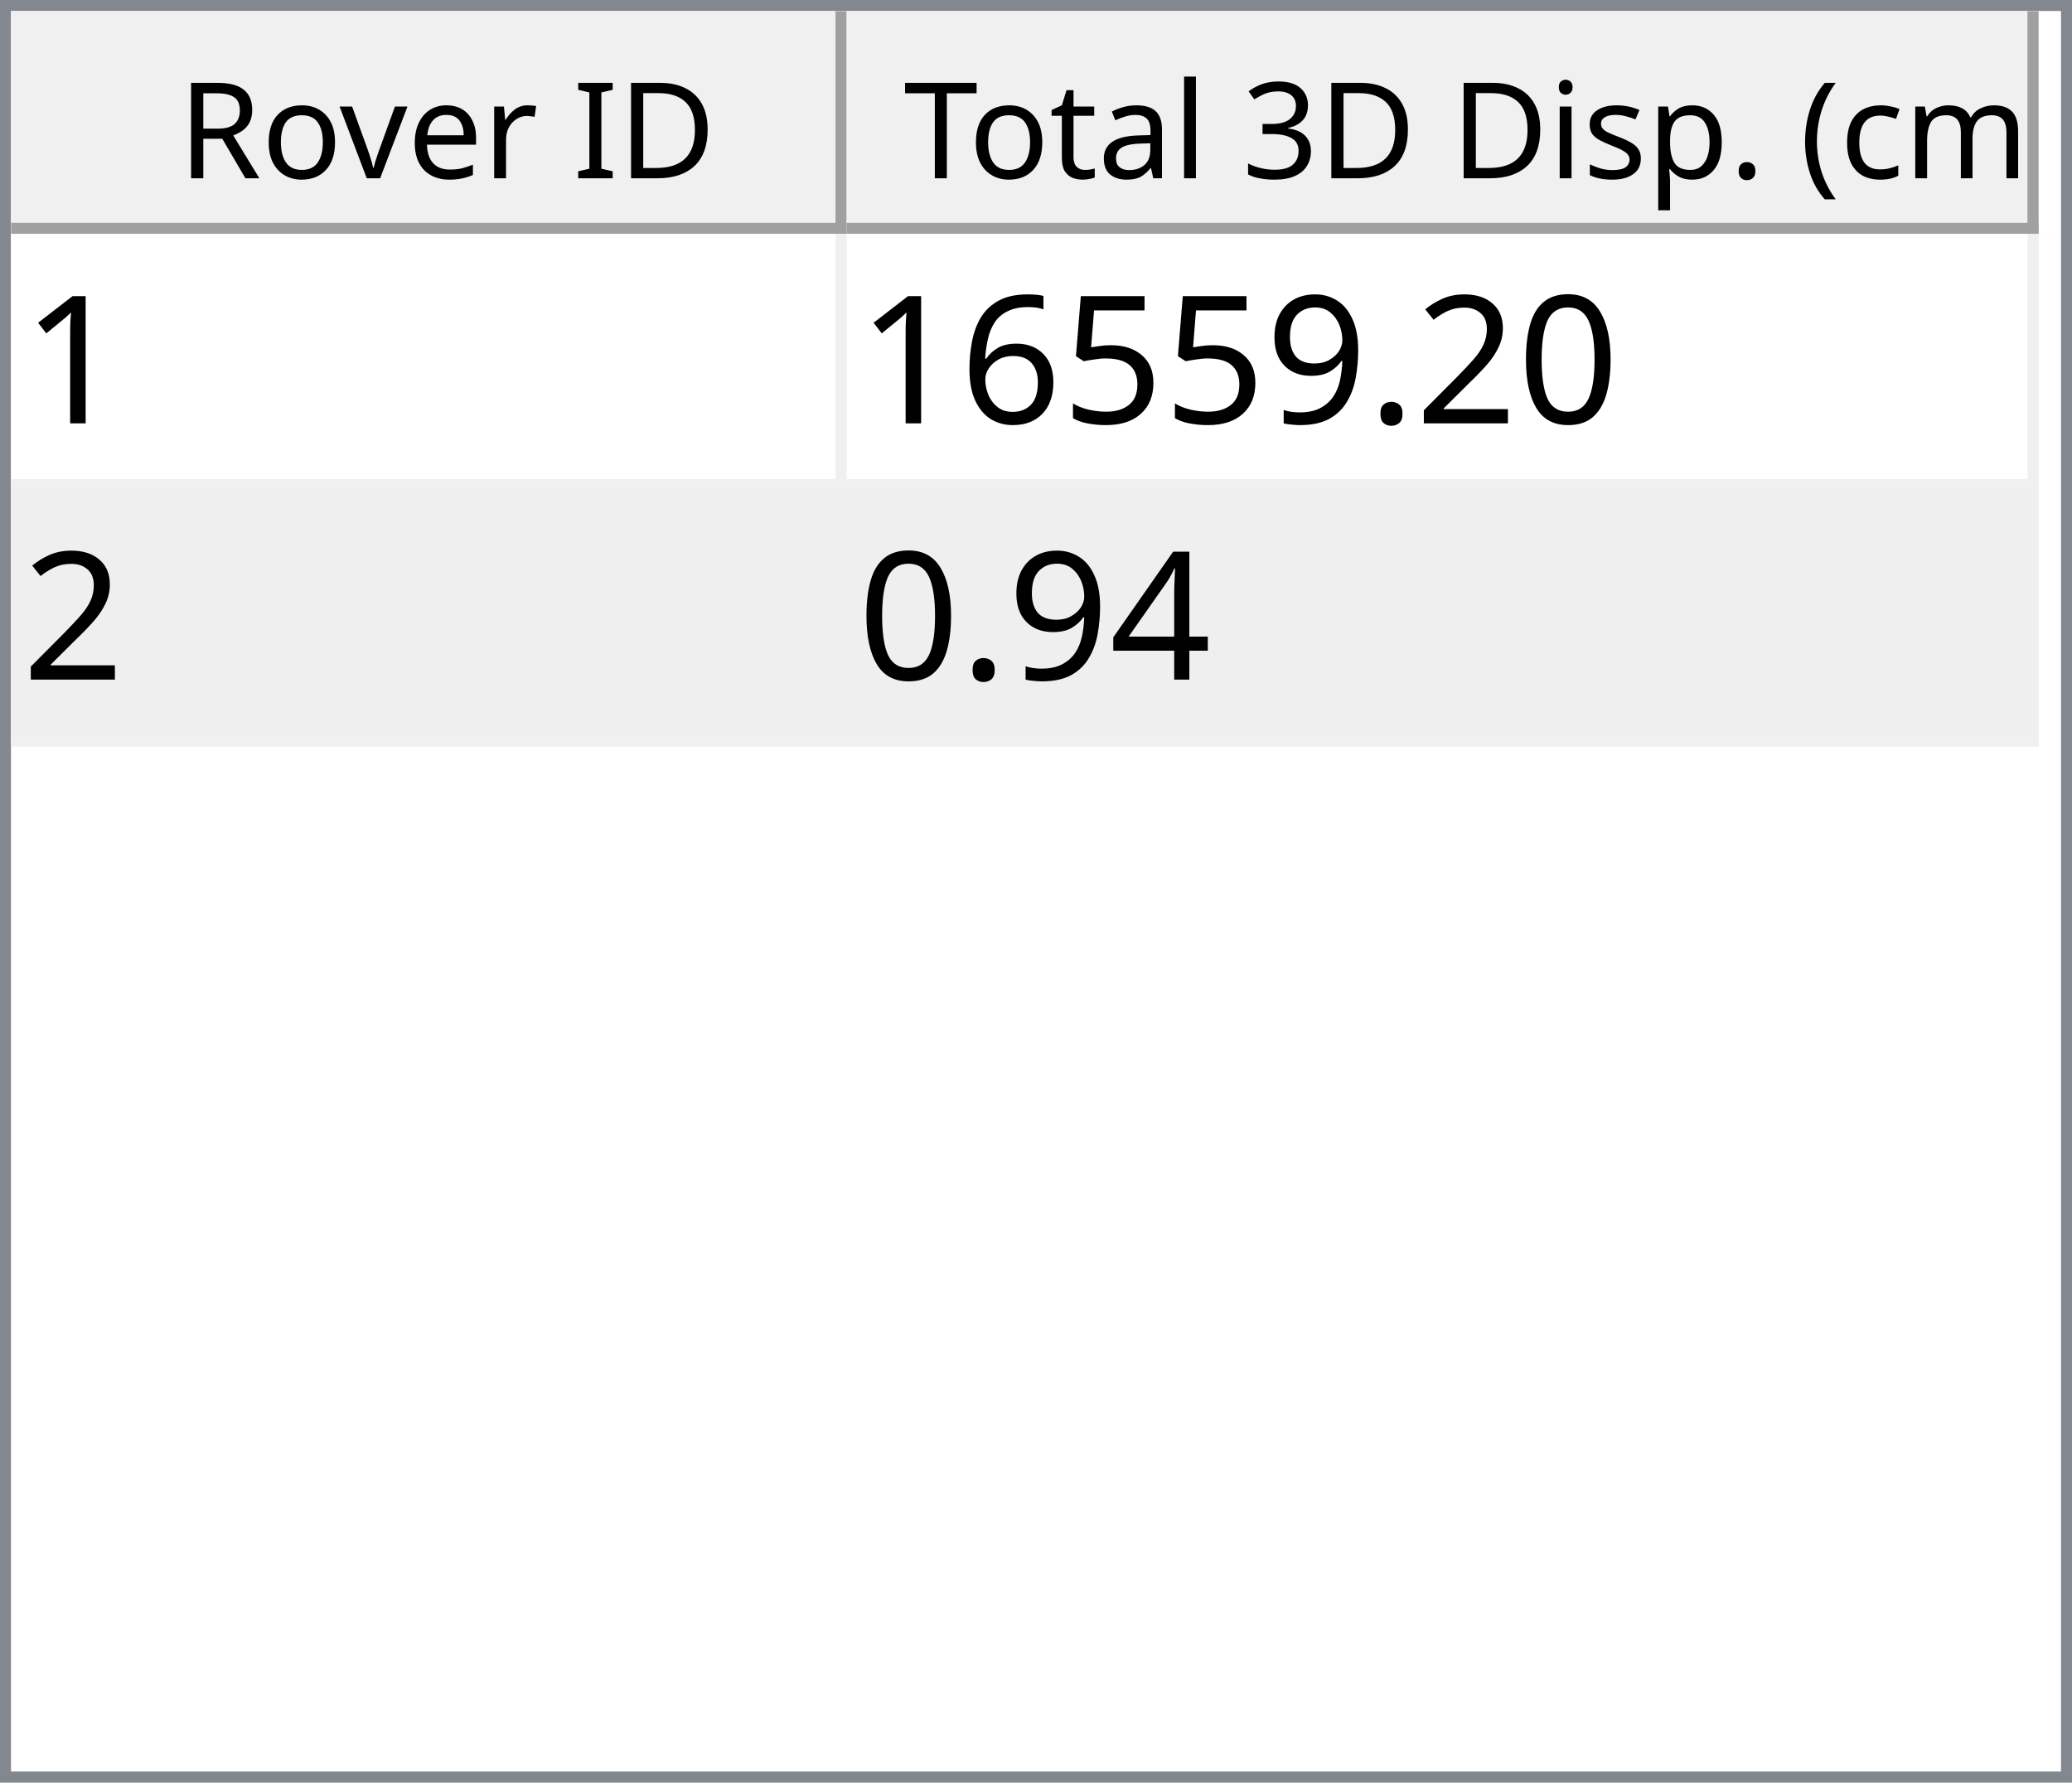
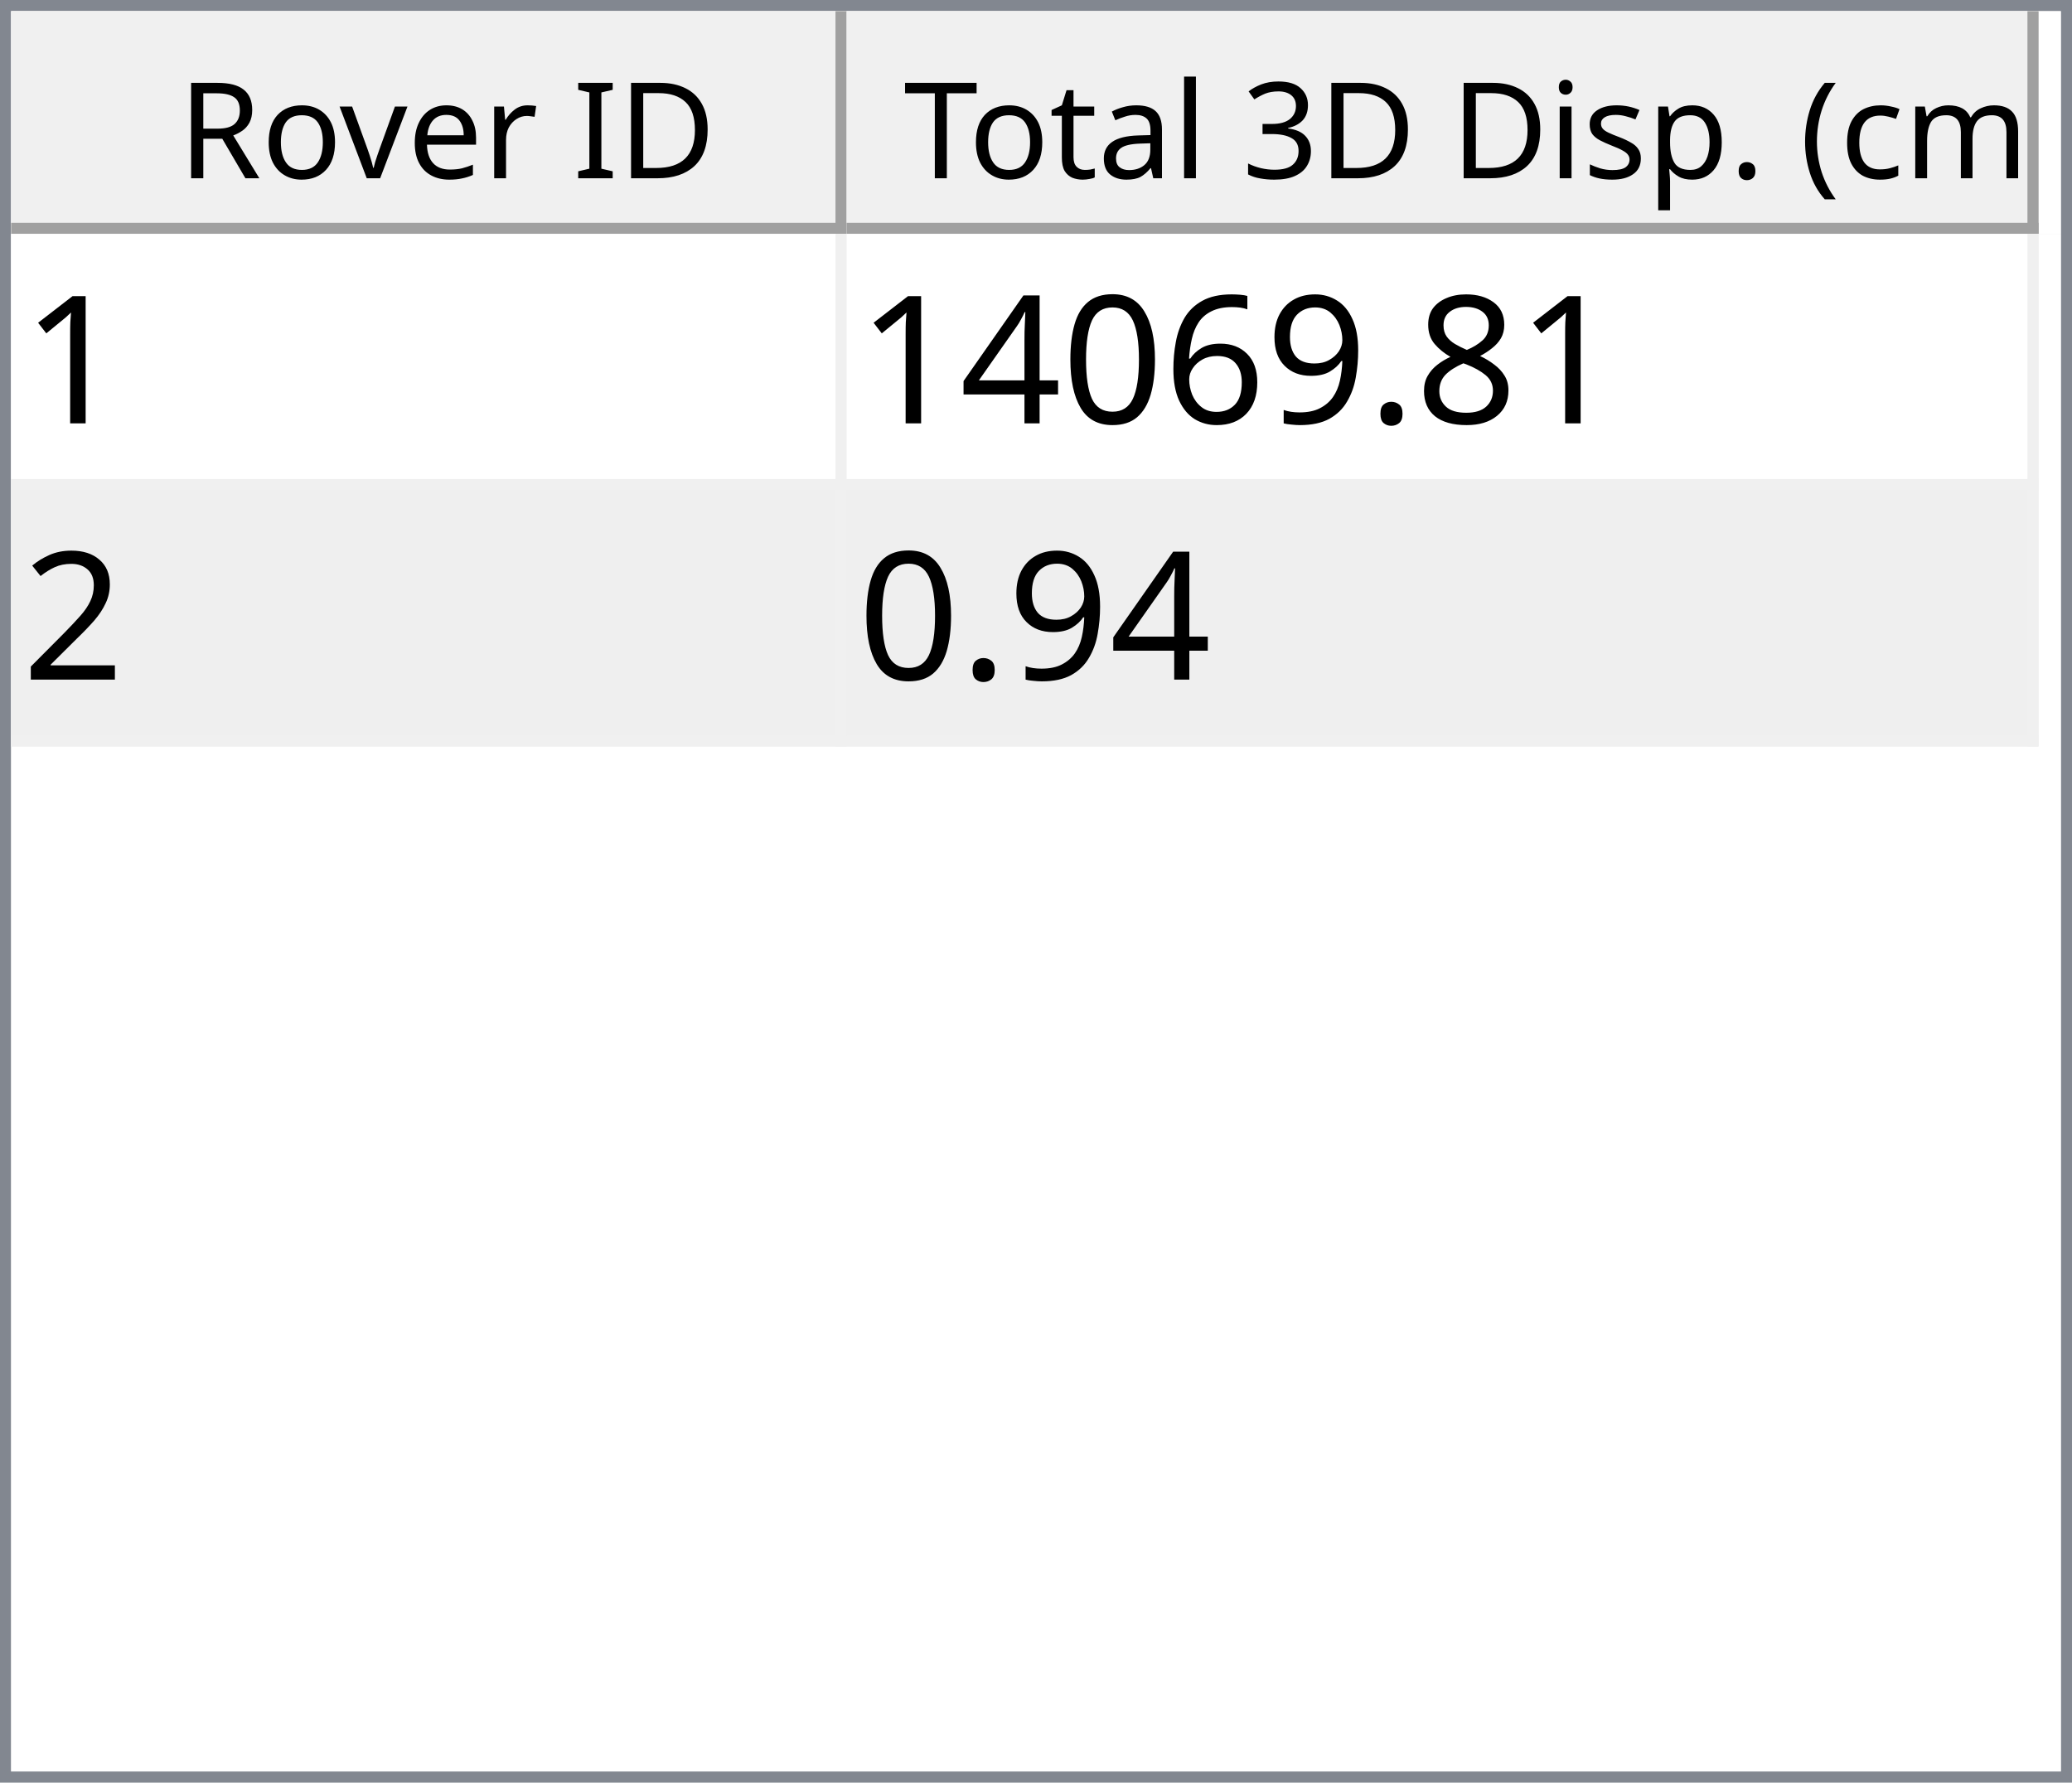
<svg xmlns="http://www.w3.org/2000/svg" style="fill-opacity:1; color-rendering:auto; color-interpolation:auto; text-rendering:auto; stroke:black; stroke-linecap:square; stroke-miterlimit:10; shape-rendering:auto; stroke-opacity:1; fill:black; stroke-dasharray:none; font-weight:normal; stroke-width:1; font-family:'Dialog'; font-style:normal; stroke-linejoin:miter; font-size:12px; stroke-dashoffset:0; image-rendering:auto;" width="186" height="160">
  <defs id="genericDefs" />
  <g>
    <defs id="defs1">
      <clipPath clipPathUnits="userSpaceOnUse" id="clipPath1">
        <path d="M0 0 L186 0 L186 160 L0 160 L0 0 Z" />
      </clipPath>
      <clipPath clipPathUnits="userSpaceOnUse" id="clipPath2">
        <path d="M0 0 L0 160 L186 160 L186 0 Z" />
      </clipPath>
      <clipPath clipPathUnits="userSpaceOnUse" id="clipPath3">
        <path d="M0 0 L0 20 L184 20 L184 0 Z" />
      </clipPath>
      <clipPath clipPathUnits="userSpaceOnUse" id="clipPath4">
        <path d="M0 0 L0 20 L75 20 L75 0 Z" />
      </clipPath>
      <clipPath clipPathUnits="userSpaceOnUse" id="clipPath5">
        <path d="M1 1 L1 19 L74 19 L74 1 Z" />
      </clipPath>
      <clipPath clipPathUnits="userSpaceOnUse" id="clipPath6">
        <path d="M0 0 L0 18 L73 18 L73 0 Z" />
      </clipPath>
      <clipPath clipPathUnits="userSpaceOnUse" id="clipPath7">
        <path d="M-0.5 -0.5 L-0.5 19.5 L74.5 19.5 L74.5 -0.5 Z" />
      </clipPath>
      <clipPath clipPathUnits="userSpaceOnUse" id="clipPath8">
        <path d="M0 0 L0 20 L107 20 L107 0 Z" />
      </clipPath>
      <clipPath clipPathUnits="userSpaceOnUse" id="clipPath9">
        <path d="M1 1 L1 19 L106 19 L106 1 Z" />
      </clipPath>
      <clipPath clipPathUnits="userSpaceOnUse" id="clipPath10">
        <path d="M0 0 L0 18 L105 18 L105 0 Z" />
      </clipPath>
      <clipPath clipPathUnits="userSpaceOnUse" id="clipPath11">
        <path d="M-0.5 -0.5 L-0.5 19.5 L106.5 19.5 L106.5 -0.5 Z" />
      </clipPath>
      <clipPath clipPathUnits="userSpaceOnUse" id="clipPath12">
        <path d="M0 0 L0 138 L184 138 L184 0 Z" />
      </clipPath>
      <clipPath clipPathUnits="userSpaceOnUse" id="clipPath13">
        <path d="M0 0 L0 46 L182 46 L182 0 Z" />
      </clipPath>
      <clipPath clipPathUnits="userSpaceOnUse" id="clipPath14">
        <path d="M-0.5 -0.5 L-0.5 45.5 L181.5 45.5 L181.5 -0.5 Z" />
      </clipPath>
      <clipPath clipPathUnits="userSpaceOnUse" id="clipPath15">
        <path d="M0 0 L0 22 L74 22 L74 0 Z" />
      </clipPath>
      <clipPath clipPathUnits="userSpaceOnUse" id="clipPath16">
        <path d="M0 0 L0 22 L106 22 L106 0 Z" />
      </clipPath>
      <font horiz-adv-x="64.551" id="font1">
        <font-face ascent="107.91" descent="25.098" units-per-em="100" style="font-style:normal; font-family:Segoe UI; font-weight:normal;" />
        <missing-glyph horiz-adv-x="64.551" d="M8.109 0 L8.109 68.266 L56.453 68.266 L56.453 0 L8.109 0 ZM15.328 7.234 L49.219 7.234 L49.219 61.031 L15.328 61.031 L15.328 7.234 Z" />
        <glyph unicode="D" horiz-adv-x="70.117" d="M9.188 0 L9.188 70.016 L28.516 70.016 Q65.531 70.016 65.531 35.891 Q65.531 19.672 55.25 9.836 Q44.969 0 27.734 0 L9.188 0 ZM17.391 62.594 L17.391 7.422 L27.828 7.422 Q41.609 7.422 49.273 14.797 Q56.938 22.172 56.938 35.688 Q56.938 62.594 28.328 62.594 L17.391 62.594 Z" />
        <glyph unicode="I" horiz-adv-x="26.611" d="M17.391 0 L9.188 0 L9.188 70.016 L17.391 70.016 L17.391 0 Z" />
        <glyph unicode=" " horiz-adv-x="27.393" d="" />
        <glyph unicode="r" horiz-adv-x="34.766" d="M34.188 41.891 Q32.078 43.5 28.125 43.5 Q23 43.5 19.555 38.672 Q16.109 33.844 16.109 25.484 L16.109 0 L8.109 0 L8.109 50 L16.109 50 L16.109 39.703 L16.312 39.703 Q18.016 44.969 21.531 47.922 Q25.047 50.875 29.391 50.875 Q32.516 50.875 34.188 50.203 L34.188 41.891 Z" />
        <glyph unicode="e" horiz-adv-x="52.295" d="M48.297 23 L12.984 23 Q13.188 14.656 17.484 10.109 Q21.781 5.562 29.297 5.562 Q37.75 5.562 44.828 11.141 L44.828 3.609 Q38.234 -1.172 27.391 -1.172 Q16.797 -1.172 10.742 5.641 Q4.688 12.453 4.688 24.812 Q4.688 36.469 11.305 43.82 Q17.922 51.172 27.734 51.172 Q37.547 51.172 42.922 44.828 Q48.297 38.484 48.297 27.203 L48.297 23 ZM40.094 29.781 Q40.047 36.719 36.75 40.578 Q33.453 44.438 27.594 44.438 Q21.922 44.438 17.969 40.383 Q14.016 36.328 13.094 29.781 L40.094 29.781 Z" />
        <glyph unicode="v" horiz-adv-x="47.9" d="M47.406 50 L27.484 0 L19.625 0 L0.688 50 L9.469 50 L22.172 13.672 Q23.578 9.672 23.922 6.688 L24.125 6.688 Q24.609 10.453 25.688 13.484 L38.969 50 L47.406 50 Z" />
        <glyph unicode="o" horiz-adv-x="58.594" d="M29 -1.172 Q17.922 -1.172 11.305 5.836 Q4.688 12.844 4.688 24.422 Q4.688 37.016 11.57 44.094 Q18.453 51.172 30.172 51.172 Q41.359 51.172 47.633 44.289 Q53.906 37.406 53.906 25.203 Q53.906 13.234 47.141 6.031 Q40.375 -1.172 29 -1.172 ZM29.594 44.438 Q21.875 44.438 17.383 39.188 Q12.891 33.938 12.891 24.703 Q12.891 15.828 17.43 10.695 Q21.969 5.562 29.594 5.562 Q37.359 5.562 41.531 10.594 Q45.703 15.625 45.703 24.906 Q45.703 34.281 41.531 39.359 Q37.359 44.438 29.594 44.438 Z" />
        <glyph unicode="R" horiz-adv-x="59.814" d="M59.375 0 L49.609 0 L37.891 19.625 Q36.281 22.359 34.766 24.289 Q33.25 26.219 31.664 27.438 Q30.078 28.656 28.25 29.219 Q26.422 29.781 24.125 29.781 L17.391 29.781 L17.391 0 L9.188 0 L9.188 70.016 L30.078 70.016 Q34.672 70.016 38.555 68.867 Q42.438 67.719 45.289 65.375 Q48.141 63.031 49.758 59.547 Q51.375 56.062 51.375 51.375 Q51.375 47.703 50.273 44.656 Q49.172 41.609 47.148 39.211 Q45.125 36.812 42.266 35.133 Q39.406 33.453 35.844 32.516 L35.844 32.328 Q37.594 31.547 38.891 30.547 Q40.188 29.547 41.359 28.18 Q42.531 26.812 43.68 25.078 Q44.828 23.344 46.234 21.047 L59.375 0 ZM17.391 62.594 L17.391 37.203 L28.516 37.203 Q31.594 37.203 34.203 38.133 Q36.812 39.062 38.719 40.797 Q40.625 42.531 41.703 45.047 Q42.781 47.562 42.781 50.688 Q42.781 56.297 39.141 59.445 Q35.5 62.594 28.609 62.594 L17.391 62.594 Z" />
        <glyph unicode=")" horiz-adv-x="30.176" d="M8.297 -15.922 L1.172 -15.922 Q16.406 2.344 16.406 26.812 Q16.406 51.469 1.078 70.016 L8.297 70.016 Q23.531 52.156 23.531 26.703 Q23.531 1.375 8.297 -15.922 Z" />
        <glyph unicode="m" horiz-adv-x="86.133" d="M79.109 0 L71.094 0 L71.094 28.719 Q71.094 37.016 68.531 40.727 Q65.969 44.438 59.906 44.438 Q54.781 44.438 51.195 39.75 Q47.609 35.062 47.609 28.516 L47.609 0 L39.594 0 L39.594 29.688 Q39.594 44.438 28.219 44.438 Q22.953 44.438 19.531 40.016 Q16.109 35.594 16.109 28.516 L16.109 0 L8.109 0 L8.109 50 L16.109 50 L16.109 42.094 L16.312 42.094 Q21.625 51.172 31.844 51.172 Q36.969 51.172 40.773 48.312 Q44.578 45.453 46 40.828 Q51.562 51.172 62.594 51.172 Q79.109 51.172 79.109 30.812 L79.109 0 Z" />
        <glyph unicode="c" horiz-adv-x="46.191" d="M42.188 2.297 Q36.422 -1.172 28.516 -1.172 Q17.828 -1.172 11.258 5.789 Q4.688 12.75 4.688 23.828 Q4.688 36.188 11.766 43.68 Q18.844 51.172 30.672 51.172 Q37.25 51.172 42.281 48.734 L42.281 40.531 Q36.719 44.438 30.375 44.438 Q22.703 44.438 17.797 38.945 Q12.891 33.453 12.891 24.516 Q12.891 15.719 17.508 10.641 Q22.125 5.562 29.891 5.562 Q36.422 5.562 42.188 9.906 L42.188 2.297 Z" />
        <glyph unicode="(" horiz-adv-x="30.176" d="M29.109 -15.922 L21.969 -15.922 Q6.844 1.375 6.844 26.703 Q6.844 52.156 21.969 70.016 L29.203 70.016 Q13.875 51.469 13.875 26.812 Q13.875 2.344 29.109 -15.922 Z" />
        <glyph unicode="." horiz-adv-x="21.68" d="M10.891 -1.078 Q8.641 -1.078 7.055 0.539 Q5.469 2.156 5.469 4.391 Q5.469 6.641 7.055 8.273 Q8.641 9.906 10.891 9.906 Q13.188 9.906 14.797 8.273 Q16.406 6.641 16.406 4.391 Q16.406 2.156 14.797 0.539 Q13.188 -1.078 10.891 -1.078 Z" />
        <glyph unicode="p" horiz-adv-x="58.789" d="M16.312 7.234 L16.109 7.234 L16.109 -23 L8.109 -23 L8.109 50 L16.109 50 L16.109 41.219 L16.312 41.219 Q22.219 51.172 33.594 51.172 Q43.266 51.172 48.688 44.461 Q54.109 37.75 54.109 26.469 Q54.109 13.922 48 6.375 Q41.891 -1.172 31.297 -1.172 Q21.578 -1.172 16.312 7.234 ZM16.109 27.391 L16.109 20.406 Q16.109 14.203 20.141 9.883 Q24.172 5.562 30.375 5.562 Q37.641 5.562 41.773 11.133 Q45.906 16.703 45.906 26.609 Q45.906 34.969 42.047 39.703 Q38.188 44.438 31.594 44.438 Q24.609 44.438 20.359 39.578 Q16.109 34.719 16.109 27.391 Z" />
        <glyph unicode="s" horiz-adv-x="42.432" d="M5.078 1.812 L5.078 10.406 Q11.625 5.562 19.484 5.562 Q30.031 5.562 30.031 12.594 Q30.031 14.594 29.125 15.992 Q28.219 17.391 26.68 18.461 Q25.141 19.531 23.07 20.383 Q21 21.234 18.609 22.172 Q15.281 23.484 12.766 24.828 Q10.25 26.172 8.57 27.859 Q6.891 29.547 6.031 31.695 Q5.172 33.844 5.172 36.719 Q5.172 40.234 6.789 42.945 Q8.406 45.656 11.086 47.484 Q13.766 49.312 17.211 50.242 Q20.656 51.172 24.312 51.172 Q30.812 51.172 35.938 48.922 L35.938 40.828 Q30.422 44.438 23.25 44.438 Q21 44.438 19.195 43.922 Q17.391 43.406 16.094 42.477 Q14.797 41.547 14.086 40.258 Q13.375 38.969 13.375 37.406 Q13.375 35.453 14.086 34.133 Q14.797 32.812 16.164 31.789 Q17.531 30.766 19.484 29.938 Q21.438 29.109 23.922 28.125 Q27.25 26.859 29.883 25.516 Q32.516 24.172 34.375 22.484 Q36.234 20.797 37.234 18.602 Q38.234 16.406 38.234 13.375 Q38.234 9.672 36.602 6.938 Q34.969 4.203 32.234 2.398 Q29.5 0.594 25.93 -0.289 Q22.359 -1.172 18.453 -1.172 Q10.75 -1.172 5.078 1.812 Z" />
        <glyph unicode="i" horiz-adv-x="24.219" d="M12.203 62.703 Q10.062 62.703 8.547 64.164 Q7.031 65.625 7.031 67.875 Q7.031 70.125 8.547 71.609 Q10.062 73.094 12.203 73.094 Q14.406 73.094 15.945 71.609 Q17.484 70.125 17.484 67.875 Q17.484 65.719 15.945 64.211 Q14.406 62.703 12.203 62.703 ZM16.109 0 L8.109 0 L8.109 50 L16.109 50 L16.109 0 Z" />
        <glyph unicode="3" horiz-adv-x="53.906" d="M46.531 19.828 Q46.531 15.094 44.75 11.211 Q42.969 7.328 39.719 4.57 Q36.469 1.812 31.93 0.297 Q27.391 -1.219 21.922 -1.219 Q11.922 -1.219 6 2.594 L6 11.188 Q13.094 5.609 22.219 5.609 Q25.875 5.609 28.828 6.539 Q31.781 7.469 33.906 9.227 Q36.031 10.984 37.18 13.477 Q38.328 15.969 38.328 19.094 Q38.328 32.812 18.797 32.812 L12.984 32.812 L12.984 39.594 L18.5 39.594 Q35.797 39.594 35.797 52.484 Q35.797 64.406 22.609 64.406 Q15.188 64.406 8.688 59.422 L8.688 67.188 Q15.375 71.188 24.609 71.188 Q29 71.188 32.57 69.969 Q36.141 68.75 38.68 66.555 Q41.219 64.359 42.609 61.281 Q44 58.203 44 54.5 Q44 40.672 30.031 36.719 L30.031 36.531 Q33.594 36.141 36.625 34.797 Q39.656 33.453 41.852 31.305 Q44.047 29.156 45.289 26.25 Q46.531 23.344 46.531 19.828 Z" />
        <glyph unicode="l" horiz-adv-x="24.219" d="M16.109 0 L8.109 0 L8.109 74.031 L16.109 74.031 L16.109 0 Z" />
        <glyph unicode="a" horiz-adv-x="50.879" d="M43.891 0 L35.891 0 L35.891 7.812 L35.688 7.812 Q30.469 -1.172 20.312 -1.172 Q12.844 -1.172 8.617 2.781 Q4.391 6.734 4.391 13.281 Q4.391 27.297 20.906 29.594 L35.891 31.688 Q35.891 44.438 25.594 44.438 Q16.547 44.438 9.281 38.281 L9.281 46.484 Q16.656 51.172 26.266 51.172 Q43.891 51.172 43.891 32.516 L43.891 0 ZM35.891 25.297 L23.828 23.641 Q18.266 22.859 15.43 20.875 Q12.594 18.891 12.594 13.875 Q12.594 10.203 15.211 7.883 Q17.828 5.562 22.172 5.562 Q28.125 5.562 32.008 9.742 Q35.891 13.922 35.891 20.312 L35.891 25.297 Z" />
        <glyph unicode="t" horiz-adv-x="33.887" d="M31.297 0.484 Q28.469 -1.078 23.828 -1.078 Q10.688 -1.078 10.688 13.578 L10.688 43.172 L2.094 43.172 L2.094 50 L10.688 50 L10.688 62.203 L18.703 64.797 L18.703 50 L31.297 50 L31.297 43.172 L18.703 43.172 L18.703 14.984 Q18.703 9.969 20.414 7.82 Q22.125 5.672 26.078 5.672 Q29.109 5.672 31.297 7.328 L31.297 0.484 Z" />
        <glyph unicode="T" horiz-adv-x="52.393" d="M50.594 62.594 L30.375 62.594 L30.375 0 L22.172 0 L22.172 62.594 L2 62.594 L2 70.016 L50.594 70.016 L50.594 62.594 Z" />
      </font>
      <font horiz-adv-x="75.0" id="font2">
        <font-face ascent="100.537" descent="21.973" units-per-em="100" style="font-style:normal; font-family:sans-serif; font-weight:normal;" />
        <missing-glyph horiz-adv-x="75.0" d="M12.5 0 L12.5 62.5 L62.5 62.5 L62.5 0 L12.5 0 ZM14.062 1.562 L60.938 1.562 L60.938 60.938 L14.062 60.938 L14.062 1.562 Z" />
        <glyph unicode="1" horiz-adv-x="55.615" d="M37.25 0 L28.469 0 L28.469 56 Q25.297 52.984 20.141 49.953 Q14.984 46.922 10.891 45.406 L10.891 53.906 Q18.266 57.375 23.781 62.305 Q29.297 67.234 31.594 71.875 L37.25 71.875 L37.25 0 Z" />
-         <glyph unicode="0" horiz-adv-x="55.615" d="M4.156 35.297 Q4.156 48 6.766 55.742 Q9.375 63.484 14.523 67.68 Q19.672 71.875 27.484 71.875 Q33.25 71.875 37.594 69.555 Q41.938 67.234 44.773 62.867 Q47.609 58.5 49.219 52.227 Q50.828 45.953 50.828 35.297 Q50.828 22.703 48.242 14.969 Q45.656 7.234 40.508 3.008 Q35.359 -1.219 27.484 -1.219 Q17.141 -1.219 11.234 6.203 Q4.156 15.141 4.156 35.297 ZM13.188 35.297 Q13.188 17.672 17.312 11.836 Q21.438 6 27.484 6 Q33.547 6 37.672 11.859 Q41.797 17.719 41.797 35.297 Q41.797 52.984 37.672 58.789 Q33.547 64.594 27.391 64.594 Q21.344 64.594 17.719 59.469 Q13.188 52.938 13.188 35.297 Z" />
-         <glyph unicode="2" horiz-adv-x="55.615" d="M50.344 8.453 L50.344 0 L3.031 0 Q2.938 3.172 4.047 6.109 Q5.859 10.938 9.836 15.625 Q13.812 20.312 21.344 26.469 Q33.016 36.031 37.117 41.625 Q41.219 47.219 41.219 52.203 Q41.219 57.422 37.477 61.008 Q33.734 64.594 27.734 64.594 Q21.391 64.594 17.578 60.789 Q13.766 56.984 13.719 50.25 L4.688 51.172 Q5.609 61.281 11.664 66.578 Q17.719 71.875 27.938 71.875 Q38.234 71.875 44.242 66.164 Q50.25 60.453 50.25 52 Q50.25 47.703 48.492 43.555 Q46.734 39.406 42.656 34.812 Q38.578 30.219 29.109 22.219 Q21.188 15.578 18.945 13.211 Q16.703 10.844 15.234 8.453 L50.344 8.453 Z" />
+         <glyph unicode="8" horiz-adv-x="55.615" d="M17.672 38.812 Q12.203 40.828 9.57 44.539 Q6.938 48.25 6.938 53.422 Q6.938 61.234 12.555 66.555 Q18.172 71.875 27.484 71.875 Q36.859 71.875 42.578 66.43 Q48.297 60.984 48.297 53.172 Q48.297 48.188 45.68 44.508 Q43.062 40.828 37.75 38.812 Q44.344 36.672 47.781 31.883 Q51.219 27.094 51.219 20.453 Q51.219 11.281 44.727 5.031 Q38.234 -1.219 27.641 -1.219 Q17.047 -1.219 10.547 5.055 Q4.047 11.328 4.047 20.703 Q4.047 27.688 7.594 32.398 Q11.141 37.109 17.672 38.812 ZM15.922 53.719 Q15.922 48.641 19.195 45.414 Q22.469 42.188 27.688 42.188 Q32.766 42.188 36.016 45.383 Q39.266 48.578 39.266 53.219 Q39.266 58.062 35.914 61.359 Q32.562 64.656 27.594 64.656 Q22.562 64.656 19.242 61.43 Q15.922 58.203 15.922 53.719 ZM13.094 20.656 Q13.094 16.891 14.875 13.375 Q16.656 9.859 20.172 7.93 Q23.688 6 27.734 6 Q34.031 6 38.133 10.055 Q42.234 14.109 42.234 20.359 Q42.234 26.703 38.016 30.859 Q33.797 35.016 27.438 35.016 Q21.234 35.016 17.164 30.914 Q13.094 26.812 13.094 20.656 Z" />
        <glyph unicode="." horiz-adv-x="27.783" d="M9.078 0 L9.078 10.016 L19.094 10.016 L19.094 0 L9.078 0 Z" />
        <glyph unicode="9" horiz-adv-x="55.615" d="M5.469 16.547 L13.922 17.328 Q14.984 11.375 18.016 8.688 Q21.047 6 25.781 6 Q29.828 6 32.883 7.859 Q35.938 9.719 37.891 12.82 Q39.844 15.922 41.164 21.195 Q42.484 26.469 42.484 31.938 Q42.484 32.516 42.438 33.688 Q39.797 29.5 35.234 26.883 Q30.672 24.266 25.344 24.266 Q16.453 24.266 10.305 30.711 Q4.156 37.156 4.156 47.703 Q4.156 58.594 10.578 65.234 Q17 71.875 26.656 71.875 Q33.641 71.875 39.43 68.117 Q45.219 64.359 48.219 57.398 Q51.219 50.438 51.219 37.25 Q51.219 23.531 48.242 15.406 Q45.266 7.281 39.383 3.031 Q33.5 -1.219 25.594 -1.219 Q17.188 -1.219 11.867 3.445 Q6.547 8.109 5.469 16.547 ZM41.453 48.141 Q41.453 55.719 37.43 60.156 Q33.406 64.594 27.734 64.594 Q21.875 64.594 17.531 59.812 Q13.188 55.031 13.188 47.406 Q13.188 40.578 17.312 36.305 Q21.438 32.031 27.484 32.031 Q33.594 32.031 37.523 36.305 Q41.453 40.578 41.453 48.141 Z" />
-         <glyph unicode="5" horiz-adv-x="55.615" d="M4.156 18.75 L13.375 19.531 Q14.406 12.797 18.141 9.398 Q21.875 6 27.156 6 Q33.5 6 37.891 10.789 Q42.281 15.578 42.281 23.484 Q42.281 31 38.062 35.352 Q33.844 39.703 27 39.703 Q22.75 39.703 19.336 37.773 Q15.922 35.844 13.969 32.766 L5.719 33.844 L12.641 70.609 L48.25 70.609 L48.25 62.203 L19.672 62.203 L15.828 42.969 Q22.266 47.469 29.344 47.469 Q38.719 47.469 45.164 40.969 Q51.609 34.469 51.609 24.266 Q51.609 14.547 45.953 7.469 Q39.062 -1.219 27.156 -1.219 Q17.391 -1.219 11.211 4.25 Q5.031 9.719 4.156 18.75 Z" />
        <glyph unicode="6" horiz-adv-x="55.615" d="M49.75 54.047 L41.016 53.375 Q39.844 58.547 37.703 60.891 Q34.125 64.656 28.906 64.656 Q24.703 64.656 21.531 62.312 Q17.391 59.281 14.992 53.469 Q12.594 47.656 12.5 36.922 Q15.672 41.75 20.266 44.094 Q24.859 46.438 29.891 46.438 Q38.672 46.438 44.852 39.969 Q51.031 33.5 51.031 23.25 Q51.031 16.5 48.125 10.719 Q45.219 4.938 40.141 1.859 Q35.062 -1.219 28.609 -1.219 Q17.625 -1.219 10.695 6.859 Q3.766 14.938 3.766 33.5 Q3.766 54.25 11.422 63.672 Q18.109 71.875 29.438 71.875 Q37.891 71.875 43.289 67.141 Q48.688 62.406 49.75 54.047 ZM13.875 23.188 Q13.875 18.656 15.797 14.508 Q17.719 10.359 21.188 8.18 Q24.656 6 28.469 6 Q34.031 6 38.039 10.492 Q42.047 14.984 42.047 22.703 Q42.047 30.125 38.086 34.398 Q34.125 38.672 28.125 38.672 Q22.172 38.672 18.023 34.398 Q13.875 30.125 13.875 23.188 Z" />
+         <glyph unicode="0" horiz-adv-x="55.615" d="M4.156 35.297 Q4.156 48 6.766 55.742 Q9.375 63.484 14.523 67.68 Q19.672 71.875 27.484 71.875 Q33.25 71.875 37.594 69.555 Q41.938 67.234 44.773 62.867 Q47.609 58.5 49.219 52.227 Q50.828 45.953 50.828 35.297 Q50.828 22.703 48.242 14.969 Q45.656 7.234 40.508 3.008 Q35.359 -1.219 27.484 -1.219 Q17.141 -1.219 11.234 6.203 Q4.156 15.141 4.156 35.297 ZM13.188 35.297 Q13.188 17.672 17.312 11.836 Q21.438 6 27.484 6 Q33.547 6 37.672 11.859 Q41.797 17.719 41.797 35.297 Q41.797 52.984 37.672 58.789 Q33.547 64.594 27.391 64.594 Q21.344 64.594 17.719 59.469 Q13.188 52.938 13.188 35.297 Z" />
        <glyph unicode="4" horiz-adv-x="55.615" d="M32.328 0 L32.328 17.141 L1.266 17.141 L1.266 25.203 L33.938 71.578 L41.109 71.578 L41.109 25.203 L50.781 25.203 L50.781 17.141 L41.109 17.141 L41.109 0 L32.328 0 ZM32.328 25.203 L32.328 57.469 L9.906 25.203 L32.328 25.203 Z" />
+         <glyph unicode="2" horiz-adv-x="55.615" d="M50.344 8.453 L50.344 0 L3.031 0 Q2.938 3.172 4.047 6.109 Q5.859 10.938 9.836 15.625 Q13.812 20.312 21.344 26.469 Q33.016 36.031 37.117 41.625 Q41.219 47.219 41.219 52.203 Q41.219 57.422 37.477 61.008 Q33.734 64.594 27.734 64.594 Q21.391 64.594 17.578 60.789 Q13.766 56.984 13.719 50.25 L4.688 51.172 Q5.609 61.281 11.664 66.578 Q17.719 71.875 27.938 71.875 Q38.234 71.875 44.242 66.164 Q50.25 60.453 50.25 52 Q50.25 47.703 48.492 43.555 Q46.734 39.406 42.656 34.812 Q38.578 30.219 29.109 22.219 Q21.188 15.578 18.945 13.211 Q16.703 10.844 15.234 8.453 L50.344 8.453 Z" />
      </font>
    </defs>
    <g style="fill:white; stroke:white;">
      <rect x="0" y="0" width="186" style="clip-path:url(#clipPath1); stroke:none;" height="160" />
    </g>
    <g style="fill:white; text-rendering:optimizeSpeed; color-rendering:optimizeSpeed; image-rendering:optimizeSpeed; shape-rendering:crispEdges; stroke:white; color-interpolation:sRGB;">
      <rect x="0" width="186" height="160" y="0" style="stroke:none;" />
      <path style="stroke:none;" d="M0 160 L186 160 L186 0 L0 0 Z" />
    </g>
    <g style="fill:rgb(240,240,240); font-family:'Segoe UI'; stroke:rgb(240,240,240);">
      <rect x="0" y="0" width="186" style="clip-path:url(#clipPath2); stroke:none;" height="160" />
    </g>
    <g style="fill:rgb(130,135,144); font-family:'Segoe UI'; stroke:rgb(130,135,144);">
      <path d="M0 0 L186 0 L186 160 L0 160 L0 0 ZM1 1 L185 1 L185 159 L1 159 L1 1 Z" style="fill-rule:evenodd; clip-path:url(#clipPath2); stroke:none;" />
    </g>
    <g style="fill:white; font-family:'Segoe UI'; stroke:white;" transform="translate(1,1)">
      <rect x="0" y="0" width="184" style="clip-path:url(#clipPath3); stroke:none;" height="20" />
    </g>
    <g style="fill:rgb(240,240,240); font-family:'Segoe UI'; stroke:rgb(240,240,240);" transform="translate(1,1)">
      <rect x="0" y="0" width="75" style="clip-path:url(#clipPath4); stroke:none;" height="20" />
    </g>
    <g style="font-family:'Segoe UI';" transform="translate(2,2)">
      <text x="14" xml:space="preserve" y="14" style="clip-path:url(#clipPath6); stroke:none;">Rover ID</text>
    </g>
    <g style="fill:rgb(160,160,160); font-family:'Segoe UI'; stroke:rgb(160,160,160); stroke-linejoin:bevel;" transform="translate(1.5,1.5)">
      <line x1="74" x2="74" y1="0" style="fill:none; clip-path:url(#clipPath7);" y2="19" />
    </g>
    <g style="fill:rgb(160,160,160); font-family:'Segoe UI'; stroke:rgb(160,160,160); stroke-linejoin:bevel;" transform="matrix(1,0,0,1,1,1) translate(0.5,0.5)">
      <line x1="0" x2="74" y1="19" style="fill:none; clip-path:url(#clipPath7);" y2="19" />
    </g>
    <g style="fill:rgb(240,240,240); font-family:'Segoe UI'; stroke:rgb(240,240,240);" transform="translate(76,1)">
      <rect x="0" y="0" width="107" style="clip-path:url(#clipPath8); stroke:none;" height="20" />
    </g>
    <g style="font-family:'Segoe UI';" transform="translate(77,2)">
      <text x="1" xml:space="preserve" y="14" style="clip-path:url(#clipPath10); stroke:none;"> Total 3D Disp. (cm)</text>
    </g>
    <g style="fill:rgb(160,160,160); font-family:'Segoe UI'; stroke:rgb(160,160,160); stroke-linejoin:bevel;" transform="translate(76.5,1.5)">
      <line x1="106" x2="106" y1="0" style="fill:none; clip-path:url(#clipPath11);" y2="19" />
    </g>
    <g style="fill:rgb(160,160,160); font-family:'Segoe UI'; stroke:rgb(160,160,160); stroke-linejoin:bevel;" transform="matrix(1,0,0,1,76,1) translate(0.5,0.5)">
      <line x1="0" x2="106" y1="19" style="fill:none; clip-path:url(#clipPath11);" y2="19" />
    </g>
    <g style="fill:white; font-family:'Segoe UI'; stroke:white;" transform="translate(1,21)">
      <rect x="0" y="0" width="184" style="clip-path:url(#clipPath12); stroke:none;" height="138" />
    </g>
    <g style="fill:rgb(240,240,240); font-size:16px; font-family:sans-serif; stroke:rgb(240,240,240);" transform="translate(1,21)">
      <rect x="0" y="0" width="182" style="clip-path:url(#clipPath13); stroke:none;" height="46" />
      <line transform="translate(0.5,0.5)" x1="0" x2="181" y1="22" style="clip-path:url(#clipPath14); fill:none; stroke-linejoin:bevel;" y2="22" />
    </g>
    <g transform="matrix(1,0,0,1,1,21) translate(0.5,0.5)" style="fill:rgb(240,240,240); font-size:16px; font-family:sans-serif; stroke:rgb(240,240,240); stroke-linejoin:bevel;">
      <line x1="0" x2="181" y1="45" style="fill:none; clip-path:url(#clipPath14);" y2="45" />
    </g>
    <g transform="matrix(1,0,0,1,1,21) translate(0.5,0.5)" style="fill:rgb(240,240,240); font-size:16px; font-family:sans-serif; stroke:rgb(240,240,240); stroke-linejoin:bevel;">
      <line x1="74" x2="74" y1="0" style="fill:none; clip-path:url(#clipPath14);" y2="45" />
    </g>
    <g transform="matrix(1,0,0,1,1,21) translate(0.5,0.5)" style="fill:rgb(240,240,240); font-size:16px; font-family:sans-serif; stroke:rgb(240,240,240); stroke-linejoin:bevel;">
      <line x1="181" x2="181" y1="0" style="fill:none; clip-path:url(#clipPath14);" y2="45" />
    </g>
    <g style="fill:white; font-size:16px; font-family:sans-serif; stroke:white;" transform="matrix(1,0,0,1,1,21)">
      <rect x="0" y="0" width="74" style="clip-path:url(#clipPath15); stroke:none;" height="22" />
      <text x="1" y="17" style="fill:black; clip-path:url(#clipPath15); stroke:none;" xml:space="preserve">1</text>
    </g>
    <g style="fill:white; font-size:16px; font-family:sans-serif; stroke:white;" transform="matrix(1,0,0,1,1,21) translate(75,0)">
      <rect x="0" y="0" width="106" style="clip-path:url(#clipPath16); stroke:none;" height="22" />
-       <text x="1" y="17" style="fill:black; clip-path:url(#clipPath16); stroke:none;" xml:space="preserve">16559.20</text>
+       <text x="1" y="17" style="fill:black; clip-path:url(#clipPath16); stroke:none;" xml:space="preserve">14069.81</text>
    </g>
    <g style="fill:rgb(239,239,239); font-size:16px; font-family:sans-serif; stroke:rgb(239,239,239);" transform="matrix(1,0,0,1,1,21) translate(0,23)">
      <rect x="0" y="0" width="74" style="clip-path:url(#clipPath15); stroke:none;" height="22" />
      <text x="1" y="17" style="fill:black; clip-path:url(#clipPath15); stroke:none;" xml:space="preserve">2</text>
    </g>
    <g style="fill:rgb(239,239,239); font-size:16px; font-family:sans-serif; stroke:rgb(239,239,239);" transform="matrix(1,0,0,1,1,21) translate(75,23)">
      <rect x="0" y="0" width="106" style="clip-path:url(#clipPath16); stroke:none;" height="22" />
      <text x="1" y="17" style="fill:black; clip-path:url(#clipPath16); stroke:none;" xml:space="preserve">0.94</text>
    </g>
  </g>
</svg>
